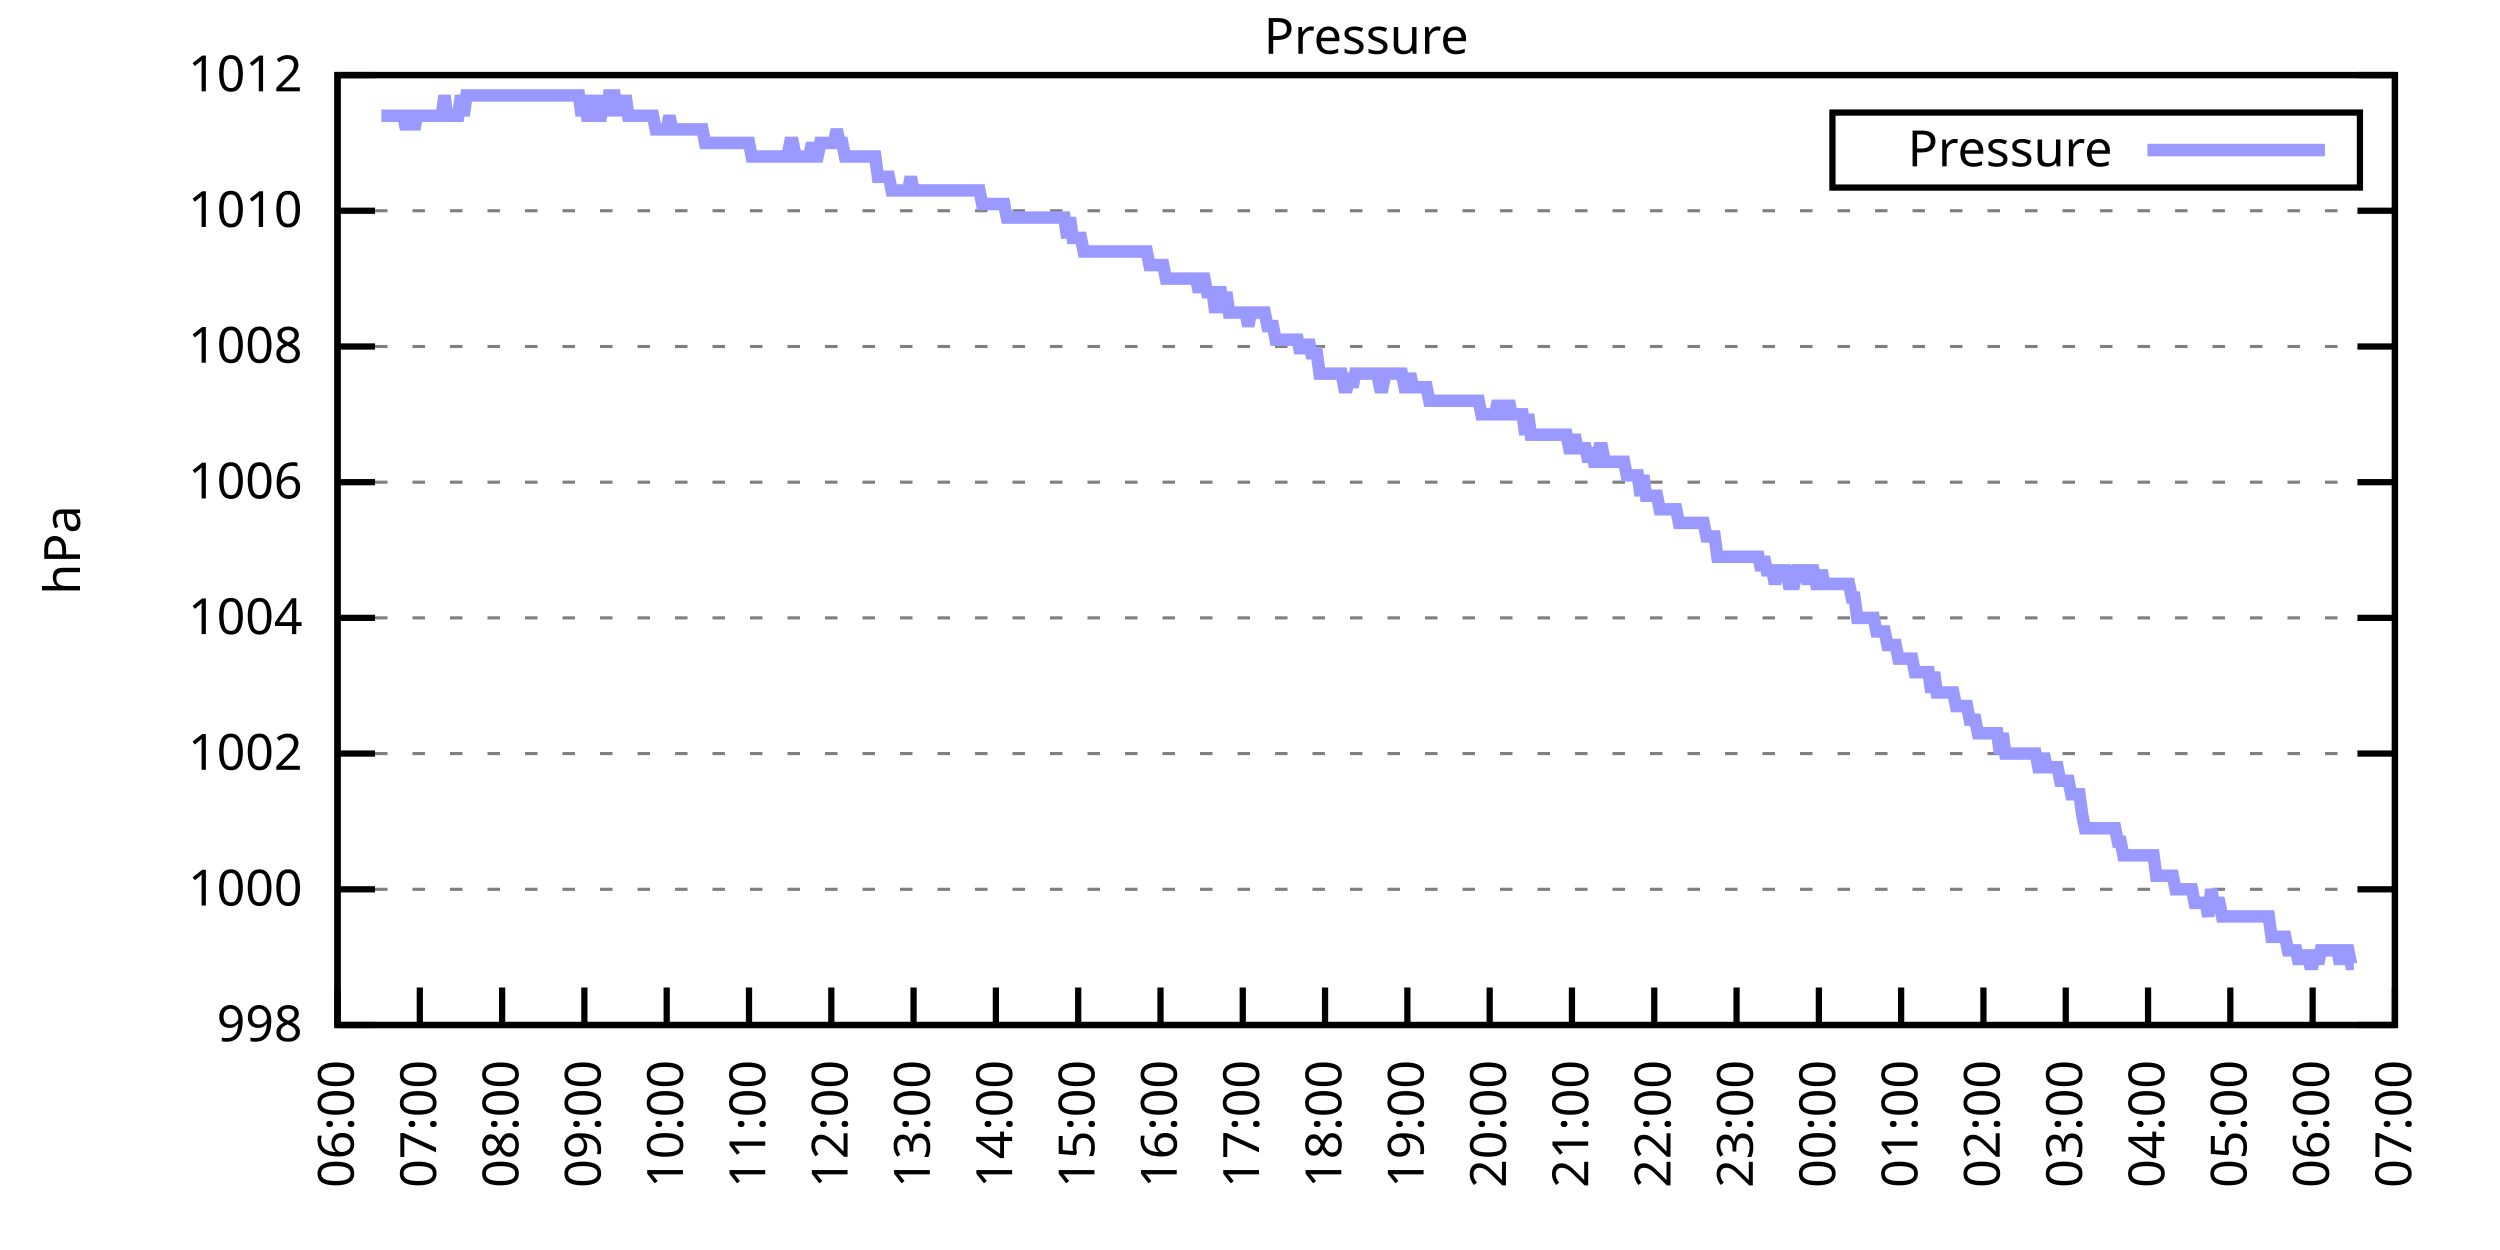
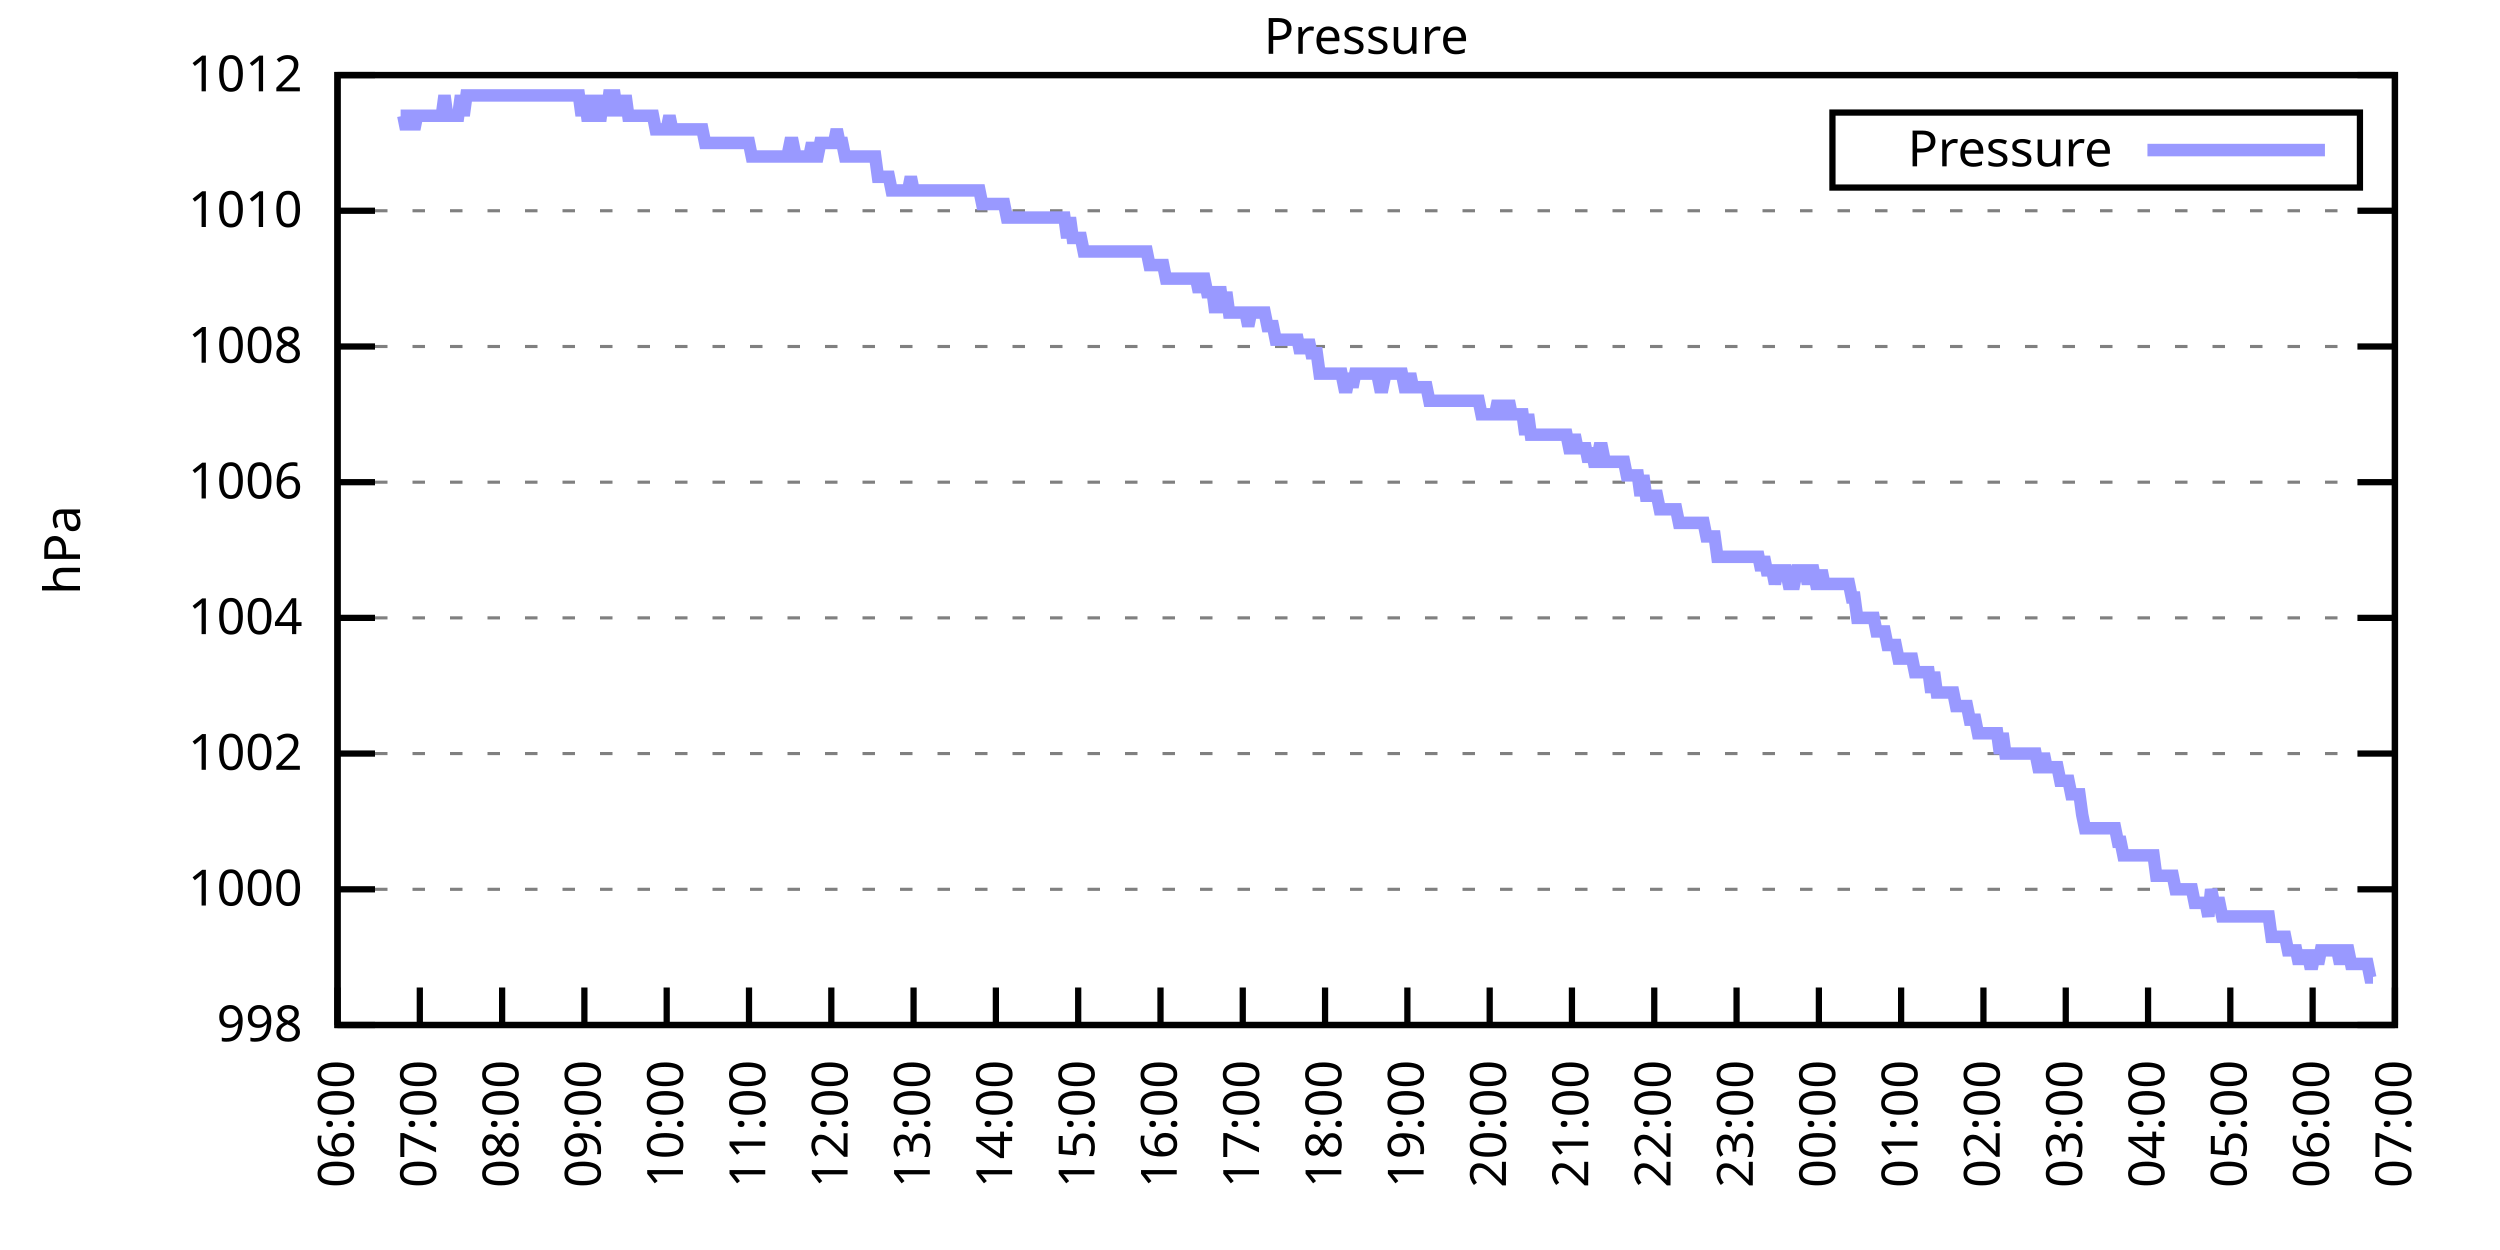
<svg xmlns="http://www.w3.org/2000/svg" xmlns:xlink="http://www.w3.org/1999/xlink" width="400" height="200" viewBox="0 0 400 200">
  <g id="gnuplot_canvas">
    <rect x="0" y="0" width="400" height="200" fill="none" />
    <defs>
      <circle id="gpDot" r="0.5" stroke-width="0.5" stroke="currentColor" />
      <path id="gpPt0" stroke-width="0.333" stroke="currentColor" d="M-1,0 h2 M0,-1 v2" />
      <path id="gpPt1" stroke-width="0.333" stroke="currentColor" d="M-1,-1 L1,1 M1,-1 L-1,1" />
      <path id="gpPt2" stroke-width="0.333" stroke="currentColor" d="M-1,0 L1,0 M0,-1 L0,1 M-1,-1 L1,1 M-1,1 L1,-1" />
      <rect id="gpPt3" stroke-width="0.333" stroke="currentColor" x="-1" y="-1" width="2" height="2" />
      <rect id="gpPt4" stroke-width="0.333" stroke="currentColor" fill="currentColor" x="-1" y="-1" width="2" height="2" />
      <circle id="gpPt5" stroke-width="0.333" stroke="currentColor" cx="0" cy="0" r="1" />
      <use xlink:href="#gpPt5" id="gpPt6" fill="currentColor" stroke="none" />
      <path id="gpPt7" stroke-width="0.333" stroke="currentColor" d="M0,-1.33 L-1.33,0.67 L1.33,0.67 z" />
      <use xlink:href="#gpPt7" id="gpPt8" fill="currentColor" stroke="none" />
      <use xlink:href="#gpPt7" id="gpPt9" stroke="currentColor" transform="rotate(180)" />
      <use xlink:href="#gpPt9" id="gpPt10" fill="currentColor" stroke="none" />
      <use xlink:href="#gpPt3" id="gpPt11" stroke="currentColor" transform="rotate(45)" />
      <use xlink:href="#gpPt11" id="gpPt12" fill="currentColor" stroke="none" />
      <path id="gpPt13" stroke-width="0.333" stroke="currentColor" d="M0,1.330 L1.265,0.411 L0.782,-1.067 L-0.782,-1.076 L-1.265,0.411 z" />
      <use xlink:href="#gpPt13" id="gpPt14" fill="currentColor" stroke="none" />
      <filter id="textbox" filterUnits="objectBoundingBox" x="0" y="0" height="1" width="1">
        <feFlood flood-color="white" flood-opacity="1" result="bgnd" />
        <feComposite in="SourceGraphic" in2="bgnd" operator="atop" />
      </filter>
      <filter id="greybox" filterUnits="objectBoundingBox" x="0" y="0" height="1" width="1">
        <feFlood flood-color="lightgrey" flood-opacity="1" result="grey" />
        <feComposite in="SourceGraphic" in2="grey" operator="atop" />
      </filter>
    </defs>
    <g fill="none" color="white" stroke="currentColor" stroke-width="1.00" stroke-linecap="butt" stroke-linejoin="miter">
</g>
    <g fill="none" color="black" stroke="currentColor" stroke-width="1.00" stroke-linecap="butt" stroke-linejoin="miter">
      <g stroke="none" shape-rendering="crispEdges">
        <polygon fill="rgb(255, 255, 255)" points="54.00,164.00 383.18,164.00 383.18,12.02 54.00,12.02 " />
      </g>
    </g>
    <g fill="none" color="black" stroke="currentColor" stroke-width="1.00" stroke-linecap="butt" stroke-linejoin="miter">
</g>
    <g fill="none" color="black" stroke="black" stroke-width="0.50" stroke-linecap="butt" stroke-linejoin="miter">
</g>
    <g fill="none" color="gray" stroke="currentColor" stroke-width="0.50" stroke-linecap="butt" stroke-linejoin="miter">
      <path stroke="gray" stroke-dasharray="2,4" class="gridline" d="M54.00,164.00 L383.19,164.00  " />
    </g>
    <g fill="none" color="gray" stroke="gray" stroke-width="1.00" stroke-linecap="butt" stroke-linejoin="miter">
</g>
    <g fill="none" color="black" stroke="currentColor" stroke-width="1.00" stroke-linecap="butt" stroke-linejoin="miter">
      <path stroke="black" d="M54.00,164.00 L60.00,164.00 M383.19,164.00 L377.19,164.00  " />
      <g transform="translate(48.40,166.60)" stroke="none" fill="black" font-family="Sans" font-size="8.00" text-anchor="end">
        <text>
          <tspan font-family="Sans"> 998</tspan>
        </text>
      </g>
    </g>
    <g fill="none" color="black" stroke="currentColor" stroke-width="1.00" stroke-linecap="butt" stroke-linejoin="miter">
</g>
    <g fill="none" color="black" stroke="black" stroke-width="0.50" stroke-linecap="butt" stroke-linejoin="miter">
</g>
    <g fill="none" color="gray" stroke="currentColor" stroke-width="0.50" stroke-linecap="butt" stroke-linejoin="miter">
      <path stroke="gray" stroke-dasharray="2,4" class="gridline" d="M54.00,142.29 L383.19,142.29  " />
    </g>
    <g fill="none" color="gray" stroke="gray" stroke-width="1.00" stroke-linecap="butt" stroke-linejoin="miter">
</g>
    <g fill="none" color="black" stroke="currentColor" stroke-width="1.00" stroke-linecap="butt" stroke-linejoin="miter">
      <path stroke="black" d="M54.00,142.29 L60.00,142.29 M383.19,142.29 L377.19,142.29  " />
      <g transform="translate(48.40,144.89)" stroke="none" fill="black" font-family="Sans" font-size="8.00" text-anchor="end">
        <text>
          <tspan font-family="Sans"> 1000</tspan>
        </text>
      </g>
    </g>
    <g fill="none" color="black" stroke="currentColor" stroke-width="1.00" stroke-linecap="butt" stroke-linejoin="miter">
</g>
    <g fill="none" color="black" stroke="black" stroke-width="0.50" stroke-linecap="butt" stroke-linejoin="miter">
</g>
    <g fill="none" color="gray" stroke="currentColor" stroke-width="0.50" stroke-linecap="butt" stroke-linejoin="miter">
      <path stroke="gray" stroke-dasharray="2,4" class="gridline" d="M54.00,120.57 L383.19,120.57  " />
    </g>
    <g fill="none" color="gray" stroke="gray" stroke-width="1.00" stroke-linecap="butt" stroke-linejoin="miter">
</g>
    <g fill="none" color="black" stroke="currentColor" stroke-width="1.00" stroke-linecap="butt" stroke-linejoin="miter">
      <path stroke="black" d="M54.00,120.57 L60.00,120.57 M383.19,120.57 L377.19,120.57  " />
      <g transform="translate(48.40,123.17)" stroke="none" fill="black" font-family="Sans" font-size="8.00" text-anchor="end">
        <text>
          <tspan font-family="Sans"> 1002</tspan>
        </text>
      </g>
    </g>
    <g fill="none" color="black" stroke="currentColor" stroke-width="1.00" stroke-linecap="butt" stroke-linejoin="miter">
</g>
    <g fill="none" color="black" stroke="black" stroke-width="0.50" stroke-linecap="butt" stroke-linejoin="miter">
</g>
    <g fill="none" color="gray" stroke="currentColor" stroke-width="0.50" stroke-linecap="butt" stroke-linejoin="miter">
      <path stroke="gray" stroke-dasharray="2,4" class="gridline" d="M54.00,98.86 L383.19,98.86  " />
    </g>
    <g fill="none" color="gray" stroke="gray" stroke-width="1.00" stroke-linecap="butt" stroke-linejoin="miter">
</g>
    <g fill="none" color="black" stroke="currentColor" stroke-width="1.00" stroke-linecap="butt" stroke-linejoin="miter">
      <path stroke="black" d="M54.00,98.86 L60.00,98.86 M383.19,98.86 L377.19,98.86  " />
      <g transform="translate(48.40,101.46)" stroke="none" fill="black" font-family="Sans" font-size="8.00" text-anchor="end">
        <text>
          <tspan font-family="Sans"> 1004</tspan>
        </text>
      </g>
    </g>
    <g fill="none" color="black" stroke="currentColor" stroke-width="1.00" stroke-linecap="butt" stroke-linejoin="miter">
</g>
    <g fill="none" color="black" stroke="black" stroke-width="0.50" stroke-linecap="butt" stroke-linejoin="miter">
</g>
    <g fill="none" color="gray" stroke="currentColor" stroke-width="0.50" stroke-linecap="butt" stroke-linejoin="miter">
      <path stroke="gray" stroke-dasharray="2,4" class="gridline" d="M54.00,77.15 L383.19,77.15  " />
    </g>
    <g fill="none" color="gray" stroke="gray" stroke-width="1.00" stroke-linecap="butt" stroke-linejoin="miter">
</g>
    <g fill="none" color="black" stroke="currentColor" stroke-width="1.00" stroke-linecap="butt" stroke-linejoin="miter">
      <path stroke="black" d="M54.00,77.15 L60.00,77.15 M383.19,77.15 L377.19,77.15  " />
      <g transform="translate(48.40,79.75)" stroke="none" fill="black" font-family="Sans" font-size="8.00" text-anchor="end">
        <text>
          <tspan font-family="Sans"> 1006</tspan>
        </text>
      </g>
    </g>
    <g fill="none" color="black" stroke="currentColor" stroke-width="1.00" stroke-linecap="butt" stroke-linejoin="miter">
</g>
    <g fill="none" color="black" stroke="black" stroke-width="0.50" stroke-linecap="butt" stroke-linejoin="miter">
</g>
    <g fill="none" color="gray" stroke="currentColor" stroke-width="0.50" stroke-linecap="butt" stroke-linejoin="miter">
      <path stroke="gray" stroke-dasharray="2,4" class="gridline" d="M54.00,55.44 L383.19,55.44  " />
    </g>
    <g fill="none" color="gray" stroke="gray" stroke-width="1.00" stroke-linecap="butt" stroke-linejoin="miter">
</g>
    <g fill="none" color="black" stroke="currentColor" stroke-width="1.00" stroke-linecap="butt" stroke-linejoin="miter">
      <path stroke="black" d="M54.00,55.44 L60.00,55.44 M383.19,55.44 L377.19,55.44  " />
      <g transform="translate(48.40,58.04)" stroke="none" fill="black" font-family="Sans" font-size="8.00" text-anchor="end">
        <text>
          <tspan font-family="Sans"> 1008</tspan>
        </text>
      </g>
    </g>
    <g fill="none" color="black" stroke="currentColor" stroke-width="1.00" stroke-linecap="butt" stroke-linejoin="miter">
</g>
    <g fill="none" color="black" stroke="black" stroke-width="0.50" stroke-linecap="butt" stroke-linejoin="miter">
</g>
    <g fill="none" color="gray" stroke="currentColor" stroke-width="0.50" stroke-linecap="butt" stroke-linejoin="miter">
      <path stroke="gray" stroke-dasharray="2,4" class="gridline" d="M54.00,33.72 L383.19,33.72  " />
    </g>
    <g fill="none" color="gray" stroke="gray" stroke-width="1.00" stroke-linecap="butt" stroke-linejoin="miter">
</g>
    <g fill="none" color="black" stroke="currentColor" stroke-width="1.00" stroke-linecap="butt" stroke-linejoin="miter">
      <path stroke="black" d="M54.00,33.72 L60.00,33.72 M383.19,33.72 L377.19,33.72  " />
      <g transform="translate(48.40,36.32)" stroke="none" fill="black" font-family="Sans" font-size="8.00" text-anchor="end">
        <text>
          <tspan font-family="Sans"> 1010</tspan>
        </text>
      </g>
    </g>
    <g fill="none" color="black" stroke="currentColor" stroke-width="1.00" stroke-linecap="butt" stroke-linejoin="miter">
</g>
    <g fill="none" color="black" stroke="black" stroke-width="0.50" stroke-linecap="butt" stroke-linejoin="miter">
</g>
    <g fill="none" color="gray" stroke="currentColor" stroke-width="0.50" stroke-linecap="butt" stroke-linejoin="miter">
      <path stroke="gray" stroke-dasharray="2,4" class="gridline" d="M54.00,12.01 L383.19,12.01  " />
    </g>
    <g fill="none" color="gray" stroke="gray" stroke-width="1.00" stroke-linecap="butt" stroke-linejoin="miter">
</g>
    <g fill="none" color="black" stroke="currentColor" stroke-width="1.00" stroke-linecap="butt" stroke-linejoin="miter">
      <path stroke="black" d="M54.00,12.01 L60.00,12.01 M383.19,12.01 L377.19,12.01  " />
      <g transform="translate(48.40,14.61)" stroke="none" fill="black" font-family="Sans" font-size="8.00" text-anchor="end">
        <text>
          <tspan font-family="Sans"> 1012</tspan>
        </text>
      </g>
    </g>
    <g fill="none" color="black" stroke="currentColor" stroke-width="1.00" stroke-linecap="butt" stroke-linejoin="miter">
      <path stroke="black" d="M54.00,164.00 L54.00,158.00  " />
      <g transform="translate(56.60,169.60) rotate(270.00)" stroke="none" fill="black" font-family="Sans" font-size="8.00" text-anchor="end">
        <text>
          <tspan font-family="Sans">06:00</tspan>
        </text>
      </g>
    </g>
    <g fill="none" color="black" stroke="currentColor" stroke-width="1.00" stroke-linecap="butt" stroke-linejoin="miter">
      <path stroke="black" d="M67.17,164.00 L67.17,158.00  " />
      <g transform="translate(69.77,169.60) rotate(270.00)" stroke="none" fill="black" font-family="Sans" font-size="8.00" text-anchor="end">
        <text>
          <tspan font-family="Sans">07:00</tspan>
        </text>
      </g>
    </g>
    <g fill="none" color="black" stroke="currentColor" stroke-width="1.00" stroke-linecap="butt" stroke-linejoin="miter">
      <path stroke="black" d="M80.34,164.00 L80.34,158.00  " />
      <g transform="translate(82.94,169.60) rotate(270.00)" stroke="none" fill="black" font-family="Sans" font-size="8.00" text-anchor="end">
        <text>
          <tspan font-family="Sans">08:00</tspan>
        </text>
      </g>
    </g>
    <g fill="none" color="black" stroke="currentColor" stroke-width="1.00" stroke-linecap="butt" stroke-linejoin="miter">
      <path stroke="black" d="M93.50,164.00 L93.50,158.00  " />
      <g transform="translate(96.10,169.60) rotate(270.00)" stroke="none" fill="black" font-family="Sans" font-size="8.00" text-anchor="end">
        <text>
          <tspan font-family="Sans">09:00</tspan>
        </text>
      </g>
    </g>
    <g fill="none" color="black" stroke="currentColor" stroke-width="1.00" stroke-linecap="butt" stroke-linejoin="miter">
      <path stroke="black" d="M106.67,164.00 L106.67,158.00  " />
      <g transform="translate(109.27,169.60) rotate(270.00)" stroke="none" fill="black" font-family="Sans" font-size="8.00" text-anchor="end">
        <text>
          <tspan font-family="Sans">10:00</tspan>
        </text>
      </g>
    </g>
    <g fill="none" color="black" stroke="currentColor" stroke-width="1.00" stroke-linecap="butt" stroke-linejoin="miter">
      <path stroke="black" d="M119.84,164.00 L119.84,158.00  " />
      <g transform="translate(122.44,169.60) rotate(270.00)" stroke="none" fill="black" font-family="Sans" font-size="8.00" text-anchor="end">
        <text>
          <tspan font-family="Sans">11:00</tspan>
        </text>
      </g>
    </g>
    <g fill="none" color="black" stroke="currentColor" stroke-width="1.00" stroke-linecap="butt" stroke-linejoin="miter">
      <path stroke="black" d="M133.01,164.00 L133.01,158.00  " />
      <g transform="translate(135.61,169.60) rotate(270.00)" stroke="none" fill="black" font-family="Sans" font-size="8.00" text-anchor="end">
        <text>
          <tspan font-family="Sans">12:00</tspan>
        </text>
      </g>
    </g>
    <g fill="none" color="black" stroke="currentColor" stroke-width="1.00" stroke-linecap="butt" stroke-linejoin="miter">
      <path stroke="black" d="M146.17,164.00 L146.17,158.00  " />
      <g transform="translate(148.77,169.60) rotate(270.00)" stroke="none" fill="black" font-family="Sans" font-size="8.00" text-anchor="end">
        <text>
          <tspan font-family="Sans">13:00</tspan>
        </text>
      </g>
    </g>
    <g fill="none" color="black" stroke="currentColor" stroke-width="1.00" stroke-linecap="butt" stroke-linejoin="miter">
      <path stroke="black" d="M159.34,164.00 L159.34,158.00  " />
      <g transform="translate(161.94,169.60) rotate(270.00)" stroke="none" fill="black" font-family="Sans" font-size="8.00" text-anchor="end">
        <text>
          <tspan font-family="Sans">14:00</tspan>
        </text>
      </g>
    </g>
    <g fill="none" color="black" stroke="currentColor" stroke-width="1.00" stroke-linecap="butt" stroke-linejoin="miter">
      <path stroke="black" d="M172.51,164.00 L172.51,158.00  " />
      <g transform="translate(175.11,169.60) rotate(270.00)" stroke="none" fill="black" font-family="Sans" font-size="8.00" text-anchor="end">
        <text>
          <tspan font-family="Sans">15:00</tspan>
        </text>
      </g>
    </g>
    <g fill="none" color="black" stroke="currentColor" stroke-width="1.00" stroke-linecap="butt" stroke-linejoin="miter">
      <path stroke="black" d="M185.68,164.00 L185.68,158.00  " />
      <g transform="translate(188.28,169.60) rotate(270.00)" stroke="none" fill="black" font-family="Sans" font-size="8.00" text-anchor="end">
        <text>
          <tspan font-family="Sans">16:00</tspan>
        </text>
      </g>
    </g>
    <g fill="none" color="black" stroke="currentColor" stroke-width="1.00" stroke-linecap="butt" stroke-linejoin="miter">
      <path stroke="black" d="M198.84,164.00 L198.84,158.00  " />
      <g transform="translate(201.44,169.60) rotate(270.00)" stroke="none" fill="black" font-family="Sans" font-size="8.00" text-anchor="end">
        <text>
          <tspan font-family="Sans">17:00</tspan>
        </text>
      </g>
    </g>
    <g fill="none" color="black" stroke="currentColor" stroke-width="1.00" stroke-linecap="butt" stroke-linejoin="miter">
      <path stroke="black" d="M212.01,164.00 L212.01,158.00  " />
      <g transform="translate(214.61,169.60) rotate(270.00)" stroke="none" fill="black" font-family="Sans" font-size="8.00" text-anchor="end">
        <text>
          <tspan font-family="Sans">18:00</tspan>
        </text>
      </g>
    </g>
    <g fill="none" color="black" stroke="currentColor" stroke-width="1.00" stroke-linecap="butt" stroke-linejoin="miter">
      <path stroke="black" d="M225.18,164.00 L225.18,158.00  " />
      <g transform="translate(227.78,169.60) rotate(270.00)" stroke="none" fill="black" font-family="Sans" font-size="8.00" text-anchor="end">
        <text>
          <tspan font-family="Sans">19:00</tspan>
        </text>
      </g>
    </g>
    <g fill="none" color="black" stroke="currentColor" stroke-width="1.00" stroke-linecap="butt" stroke-linejoin="miter">
      <path stroke="black" d="M238.35,164.00 L238.35,158.00  " />
      <g transform="translate(240.95,169.60) rotate(270.00)" stroke="none" fill="black" font-family="Sans" font-size="8.00" text-anchor="end">
        <text>
          <tspan font-family="Sans">20:00</tspan>
        </text>
      </g>
    </g>
    <g fill="none" color="black" stroke="currentColor" stroke-width="1.00" stroke-linecap="butt" stroke-linejoin="miter">
      <path stroke="black" d="M251.51,164.00 L251.51,158.00  " />
      <g transform="translate(254.11,169.60) rotate(270.00)" stroke="none" fill="black" font-family="Sans" font-size="8.00" text-anchor="end">
        <text>
          <tspan font-family="Sans">21:00</tspan>
        </text>
      </g>
    </g>
    <g fill="none" color="black" stroke="currentColor" stroke-width="1.00" stroke-linecap="butt" stroke-linejoin="miter">
      <path stroke="black" d="M264.68,164.00 L264.68,158.00  " />
      <g transform="translate(267.28,169.60) rotate(270.00)" stroke="none" fill="black" font-family="Sans" font-size="8.00" text-anchor="end">
        <text>
          <tspan font-family="Sans">22:00</tspan>
        </text>
      </g>
    </g>
    <g fill="none" color="black" stroke="currentColor" stroke-width="1.00" stroke-linecap="butt" stroke-linejoin="miter">
      <path stroke="black" d="M277.85,164.00 L277.85,158.00  " />
      <g transform="translate(280.45,169.60) rotate(270.00)" stroke="none" fill="black" font-family="Sans" font-size="8.00" text-anchor="end">
        <text>
          <tspan font-family="Sans">23:00</tspan>
        </text>
      </g>
    </g>
    <g fill="none" color="black" stroke="currentColor" stroke-width="1.00" stroke-linecap="butt" stroke-linejoin="miter">
      <path stroke="black" d="M291.02,164.00 L291.02,158.00  " />
      <g transform="translate(293.62,169.60) rotate(270.00)" stroke="none" fill="black" font-family="Sans" font-size="8.00" text-anchor="end">
        <text>
          <tspan font-family="Sans">00:00</tspan>
        </text>
      </g>
    </g>
    <g fill="none" color="black" stroke="currentColor" stroke-width="1.00" stroke-linecap="butt" stroke-linejoin="miter">
      <path stroke="black" d="M304.18,164.00 L304.18,158.00  " />
      <g transform="translate(306.78,169.60) rotate(270.00)" stroke="none" fill="black" font-family="Sans" font-size="8.00" text-anchor="end">
        <text>
          <tspan font-family="Sans">01:00</tspan>
        </text>
      </g>
    </g>
    <g fill="none" color="black" stroke="currentColor" stroke-width="1.00" stroke-linecap="butt" stroke-linejoin="miter">
      <path stroke="black" d="M317.35,164.00 L317.35,158.00  " />
      <g transform="translate(319.95,169.60) rotate(270.00)" stroke="none" fill="black" font-family="Sans" font-size="8.00" text-anchor="end">
        <text>
          <tspan font-family="Sans">02:00</tspan>
        </text>
      </g>
    </g>
    <g fill="none" color="black" stroke="currentColor" stroke-width="1.00" stroke-linecap="butt" stroke-linejoin="miter">
      <path stroke="black" d="M330.52,164.00 L330.52,158.00  " />
      <g transform="translate(333.12,169.60) rotate(270.00)" stroke="none" fill="black" font-family="Sans" font-size="8.00" text-anchor="end">
        <text>
          <tspan font-family="Sans">03:00</tspan>
        </text>
      </g>
    </g>
    <g fill="none" color="black" stroke="currentColor" stroke-width="1.00" stroke-linecap="butt" stroke-linejoin="miter">
      <path stroke="black" d="M343.69,164.00 L343.69,158.00  " />
      <g transform="translate(346.29,169.60) rotate(270.00)" stroke="none" fill="black" font-family="Sans" font-size="8.00" text-anchor="end">
        <text>
          <tspan font-family="Sans">04:00</tspan>
        </text>
      </g>
    </g>
    <g fill="none" color="black" stroke="currentColor" stroke-width="1.00" stroke-linecap="butt" stroke-linejoin="miter">
      <path stroke="black" d="M356.85,164.00 L356.85,158.00  " />
      <g transform="translate(359.45,169.60) rotate(270.00)" stroke="none" fill="black" font-family="Sans" font-size="8.00" text-anchor="end">
        <text>
          <tspan font-family="Sans">05:00</tspan>
        </text>
      </g>
    </g>
    <g fill="none" color="black" stroke="currentColor" stroke-width="1.00" stroke-linecap="butt" stroke-linejoin="miter">
      <path stroke="black" d="M370.02,164.00 L370.02,158.00  " />
      <g transform="translate(372.62,169.60) rotate(270.00)" stroke="none" fill="black" font-family="Sans" font-size="8.00" text-anchor="end">
        <text>
          <tspan font-family="Sans">06:00</tspan>
        </text>
      </g>
    </g>
    <g fill="none" color="black" stroke="currentColor" stroke-width="1.00" stroke-linecap="butt" stroke-linejoin="miter">
      <path stroke="black" d="M383.19,164.00 L383.19,158.00  " />
      <g transform="translate(385.79,169.60) rotate(270.00)" stroke="none" fill="black" font-family="Sans" font-size="8.00" text-anchor="end">
        <text>
          <tspan font-family="Sans">07:00</tspan>
        </text>
      </g>
    </g>
    <g fill="none" color="black" stroke="currentColor" stroke-width="1.00" stroke-linecap="butt" stroke-linejoin="miter">
</g>
    <g fill="none" color="black" stroke="currentColor" stroke-width="1.00" stroke-linecap="butt" stroke-linejoin="miter">
      <path stroke="black" d="M54.00,12.01 L54.00,164.00 L383.19,164.00 L383.19,12.01 L54.00,12.01 Z  " />
    </g>
    <g fill="none" color="black" stroke="currentColor" stroke-width="1.00" stroke-linecap="butt" stroke-linejoin="miter">
</g>
    <g fill="none" color="black" stroke="currentColor" stroke-width="1.00" stroke-linecap="butt" stroke-linejoin="miter">
      <path stroke="black" d="M293.19,30.01 L293.19,18.01 L377.59,18.01 L377.59,30.01 L293.19,30.01 Z  " />
    </g>
    <g id="Pressure_plot_1">
      <g fill="none" color="white" stroke="black" stroke-width="2.00" stroke-linecap="butt" stroke-linejoin="miter">
</g>
      <g fill="none" color="black" stroke="currentColor" stroke-width="2.00" stroke-linecap="butt" stroke-linejoin="miter">
        <g transform="translate(337.99,26.61)" stroke="none" fill="black" font-family="Sans" font-size="8.00" text-anchor="end">
          <text>
            <tspan font-family="Sans">Pressure</tspan>
          </text>
        </g>
      </g>
      <g fill="none" color="black" stroke="currentColor" stroke-width="2.00" stroke-linecap="butt" stroke-linejoin="miter">
-         <path stroke="rgb(153, 153, 255)" d="M343.59,24.01 L371.99,24.01 M61.02,18.52 L61.46,18.52 L61.90,18.52 L62.34,18.52 L62.78,18.52 L63.22,18.52   L63.66,18.52 L64.10,18.52 L64.53,18.52 L64.97,20.70 L65.41,18.52 L65.85,18.52 L66.29,20.70 L66.73,18.52   L67.17,18.52 L67.61,18.52 L68.05,18.52 L68.48,18.52 L68.92,18.52 L69.36,18.52 L69.80,18.52 L70.24,18.52   L70.68,18.52 L71.12,15.27 L71.56,18.52 L72.00,18.52 L72.43,18.52 L72.87,18.52 L73.31,18.52 L73.75,15.27   L74.19,18.52 L74.63,15.27 L75.07,15.27 L75.51,15.27 L75.95,15.27 L76.38,15.27 L76.82,15.27 L77.26,15.27   L77.70,15.27 L78.14,15.27 L78.58,15.27 L79.02,15.27 L79.46,15.27 L79.90,15.27 L80.34,15.27 L80.77,15.27   L81.21,15.27 L81.65,15.27 L82.09,15.27 L82.53,15.27 L82.97,15.27 L83.41,15.27 L83.85,15.27 L84.29,15.27   L84.72,15.27 L85.16,15.27 L85.60,15.27 L86.04,15.27 L86.48,15.27 L86.92,15.27 L87.36,15.27 L87.80,15.27   L88.24,15.27 L88.67,15.27 L89.11,15.27 L89.55,15.27 L89.99,15.27 L90.43,15.27 L90.87,15.27 L91.31,15.27   L91.75,15.27 L92.19,15.27 L92.62,15.27 L93.06,18.52 L93.50,15.27 L93.94,18.52 L94.38,18.52 L94.82,15.27   L95.26,18.52 L95.70,18.52 L96.14,18.52 L96.58,15.27 L97.01,18.52 L97.45,15.27 L97.89,15.27 L98.33,15.27   L98.77,18.52 L99.21,15.27 L99.65,18.52 L100.09,15.27 L100.53,18.52 L100.96,18.52 L101.40,18.52 L101.84,18.52   L102.28,18.52 L102.72,18.52 L103.16,18.52 L103.60,18.52 L104.04,18.52 L104.48,18.52 L104.91,20.70 L105.35,20.70   L105.79,20.70 L106.23,20.70 L106.67,20.70 L107.11,18.52 L107.55,20.70 L107.99,20.70 L108.43,20.70 L108.87,20.70   L109.30,20.70 L109.74,20.70 L110.18,20.70 L110.62,20.70 L111.06,20.70 L111.50,20.70 L111.94,20.70 L112.38,20.70   L112.82,22.87 L113.25,22.87 L113.69,22.87 L114.13,22.87 L114.57,22.87 L115.01,22.87 L115.45,22.87 L115.89,22.87   L116.33,22.87 L116.77,22.87 L117.20,22.87 L117.64,22.87 L118.08,22.87 L118.52,22.87 L118.96,22.87 L119.40,22.87   L119.84,22.87 L120.28,25.04 L120.72,25.04 L121.15,25.04 L121.59,25.04 L122.03,25.04 L122.47,25.04 L122.91,25.04   L123.35,25.04 L123.79,25.04 L124.23,25.04 L124.67,25.04 L125.11,25.04 L125.54,25.04 L125.98,25.04 L126.42,22.87   L126.86,22.87 L127.30,25.04 L127.74,25.04 L128.18,25.04 L128.62,25.04 L129.06,25.04 L129.49,25.04 L129.93,22.87   L130.37,25.04 L130.81,25.04 L131.25,22.87 L131.69,22.87 L132.13,22.87 L132.57,22.87 L133.01,22.87 L133.44,22.87   L133.88,20.70 L134.32,22.87 L134.76,22.87 L135.20,25.04 L135.64,25.04 L136.08,25.04 L136.52,25.04 L136.96,25.04   L137.39,25.04 L137.83,25.04 L138.27,25.04 L138.71,25.04 L139.15,25.04 L139.59,25.04 L140.03,25.04 L140.47,28.29   L140.91,28.29 L141.35,28.29 L141.78,28.29 L142.22,28.29 L142.66,30.47 L143.10,30.47 L143.54,30.47 L143.98,30.47   L144.42,30.47 L144.86,30.47 L145.30,30.47 L145.73,28.29 L146.17,30.47 L146.61,30.47 L147.05,30.47 L147.49,30.47   L147.93,30.47 L148.37,30.47 L148.81,30.47 L149.25,30.47 L149.68,30.47 L150.12,30.47 L150.56,30.47 L151.00,30.47   L151.44,30.47 L151.88,30.47 L152.32,30.47 L152.76,30.47 L153.20,30.47 L153.63,30.47 L154.07,30.47 L154.51,30.47   L154.95,30.47 L155.39,30.47 L155.83,30.47 L156.27,30.47 L156.71,30.47 L157.15,32.64 L157.59,32.64 L158.02,32.64   L158.46,32.64 L158.90,32.64 L159.34,32.64 L159.78,32.64 L160.22,32.64 L160.66,32.64 L161.10,34.81 L161.54,34.81   L161.97,34.81 L162.41,34.81 L162.85,34.81 L163.29,34.81 L163.73,34.81 L164.17,34.81 L164.61,34.81 L165.05,34.81   L165.49,34.81 L165.92,34.81 L166.36,34.81 L166.80,34.81 L167.24,34.81 L167.68,34.81 L168.12,34.81 L168.56,34.81   L169.00,34.81 L169.44,34.81 L169.87,34.81 L170.31,34.81 L170.75,38.07 L171.19,34.81 L171.63,38.07 L172.07,38.07   L172.51,38.07 L172.95,38.07 L173.39,40.24 L173.83,40.24 L174.26,40.24 L174.70,40.24 L175.14,40.24 L175.58,40.24   L176.02,40.24 L176.46,40.24 L176.90,40.24 L177.34,40.24 L177.78,40.24 L178.21,40.24 L178.65,40.24 L179.09,40.24   L179.53,40.24 L179.97,40.24 L180.41,40.24 L180.85,40.24 L181.29,40.24 L181.73,40.24 L182.16,40.24 L182.60,40.24   L183.04,40.24 L183.48,40.24 L183.92,42.41 L184.36,42.41 L184.80,42.41 L185.24,42.41 L185.68,42.41 L186.11,42.41   L186.55,44.58 L186.99,44.58 L187.43,44.58 L187.87,44.58 L188.31,44.58 L188.75,44.58 L189.19,44.58 L189.63,44.58   L190.07,44.58 L190.50,44.58 L190.94,44.58 L191.38,44.58 L191.82,46.75 L192.26,44.58 L192.70,44.58 L193.14,46.75   L193.58,46.75 L194.02,46.75 L194.45,50.01 L194.89,46.75 L195.33,46.75 L195.77,50.01 L196.21,46.75 L196.65,50.01   L197.09,50.01 L197.53,50.01 L197.97,50.01 L198.40,50.01 L198.84,50.01 L199.28,50.01 L199.72,52.18 L200.16,50.01   L200.60,50.01 L201.04,50.01 L201.48,50.01 L201.92,50.01 L202.35,50.01 L202.79,52.18 L203.23,52.18 L203.67,52.18   L204.11,54.35 L204.55,54.35 L204.99,54.35 L205.43,54.35 L205.87,54.35 L206.31,54.35 L206.74,54.35 L207.18,54.35   L207.62,54.35 L208.06,56.52 L208.50,54.35 L208.94,56.52 L209.38,54.35 L209.82,56.52 L210.26,56.52 L210.69,56.52   L211.13,59.78 L211.57,59.78 L212.01,59.78 L212.45,59.78 L212.89,59.78 L213.33,59.78 L213.77,59.78 L214.21,59.78   L214.64,59.78 L215.08,61.95 L215.52,61.95 L215.96,59.78 L216.40,61.95 L216.84,59.78 L217.28,59.78 L217.72,59.78   L218.16,59.78 L218.60,59.78 L219.03,59.78 L219.47,59.78 L219.91,59.78 L220.35,59.78 L220.79,61.95 L221.23,61.95   L221.67,59.78 L222.11,59.78 L222.55,59.78 L222.98,59.78 L223.42,59.78 L223.86,59.78 L224.30,59.78 L224.74,61.95   L225.18,61.95 L225.62,59.78 L226.06,61.95 L226.50,61.95 L226.93,61.95 L227.37,61.95 L227.81,61.95 L228.25,61.95   L228.69,64.12 L229.13,64.12 L229.57,64.12 L230.01,64.12 L230.45,64.12 L230.88,64.12 L231.32,64.12 L231.76,64.12   L232.20,64.12 L232.64,64.12 L233.08,64.12 L233.52,64.12 L233.96,64.12 L234.40,64.12 L234.84,64.12 L235.27,64.12   L235.71,64.12 L236.15,64.12 L236.59,64.12 L237.03,66.29 L237.47,66.29 L237.91,66.29 L238.35,66.29 L238.79,66.29   L239.22,66.29 L239.66,64.12 L240.10,66.29 L240.54,66.29 L240.98,66.29 L241.42,64.12 L241.86,66.29 L242.30,66.29   L242.74,66.29 L243.17,66.29 L243.61,66.29 L244.05,69.55 L244.49,66.29 L244.93,69.55 L245.37,69.55 L245.81,69.55   L246.25,69.55 L246.69,69.55 L247.12,69.55 L247.56,69.55 L248.00,69.55 L248.44,69.55 L248.88,69.55 L249.32,69.55   L249.76,69.55 L250.20,69.55 L250.64,69.55 L251.08,71.72 L251.51,71.72 L251.95,69.55 L252.39,71.72 L252.83,71.72   L253.27,71.72 L253.71,71.72 L254.15,73.89 L254.59,71.72 L255.03,73.89 L255.46,73.89 L255.90,71.72 L256.34,71.72   L256.78,73.89 L257.22,73.89 L257.66,73.89 L258.10,73.89 L258.54,73.89 L258.98,73.89 L259.41,73.89 L259.85,73.89   L260.29,76.06 L260.73,76.06 L261.17,76.06 L261.61,76.06 L262.05,76.06 L262.49,79.32 L262.93,76.06 L263.36,79.32   L263.80,79.32 L264.24,79.32 L264.68,79.32 L265.12,79.32 L265.56,81.49 L266.00,81.49 L266.44,81.49 L266.88,81.49   L267.32,81.49 L267.75,81.49 L268.19,81.49 L268.63,83.66 L269.07,83.66 L269.51,83.66 L269.95,83.66 L270.39,83.66   L270.83,83.66 L271.27,83.66 L271.70,83.66 L272.14,83.66 L272.58,83.66 L273.02,85.83 L273.46,85.83 L273.90,85.83   L274.34,85.83 L274.78,89.09 L275.22,89.09 L275.65,89.09 L276.09,89.09 L276.53,89.09 L276.97,89.09 L277.41,89.09   L277.85,89.09 L278.29,89.09 L278.73,89.09 L279.17,89.09 L279.60,89.09 L280.04,89.09 L280.48,89.09 L280.92,89.09   L281.36,89.09 L281.80,91.26 L282.24,89.09 L282.68,91.26 L283.12,91.26 L283.56,91.26 L283.99,93.43 L284.43,91.26   L284.87,91.26 L285.31,91.26 L285.75,91.26 L286.19,93.43 L286.63,93.43 L287.07,93.43 L287.51,91.26 L287.94,91.26   L288.38,91.26 L288.82,91.26 L289.26,93.43 L289.70,91.26 L290.14,91.26 L290.58,93.43 L291.02,93.43 L291.46,91.26   L291.89,93.43 L292.33,93.43 L292.77,93.43 L293.21,93.43 L293.65,93.43 L294.09,93.43 L294.53,93.43 L294.97,93.43   L295.41,93.43 L295.84,93.43 L296.28,95.60 L296.72,95.60 L297.16,98.86 L297.60,98.86 L298.04,98.86 L298.48,98.86   L298.92,98.86 L299.36,98.86 L299.80,98.86 L300.23,101.03 L300.67,101.03 L301.11,101.03 L301.55,101.03 L301.99,103.20   L302.43,103.20 L302.87,103.20 L303.31,103.20 L303.75,105.38 L304.18,105.38 L304.62,105.38 L305.06,105.38 L305.50,105.38   L305.94,105.38 L306.38,107.55 L306.82,107.55 L307.26,107.55 L307.70,107.55 L308.13,107.55 L308.57,107.55 L309.01,110.80   L309.45,107.55 L309.89,110.80 L310.33,110.80 L310.77,110.80 L311.21,110.80 L311.65,110.80 L312.08,110.80 L312.52,110.80   L312.96,112.97 L313.40,112.97 L313.84,112.97 L314.28,112.97 L314.72,112.97 L315.16,115.15 L315.60,115.15 L316.04,115.15   L316.47,117.32 L316.91,117.32 L317.35,117.32 L317.79,117.32 L318.23,117.32 L318.67,117.32 L319.11,117.32 L319.55,117.32   L319.99,120.57 L320.42,117.32 L320.86,120.57 L321.30,120.57 L321.74,120.57 L322.18,120.57 L322.62,120.57 L323.06,120.57   L323.50,120.57 L323.94,120.57 L324.37,120.57 L324.81,120.57 L325.25,120.57 L325.69,120.57 L326.13,122.75 L326.57,122.75   L327.01,120.57 L327.45,122.75 L327.89,122.75 L328.33,122.75 L328.76,122.75 L329.20,122.75 L329.64,124.92 L330.08,124.92   L330.52,124.92 L330.96,124.92 L331.40,127.09 L331.84,127.09 L332.28,127.09 L332.71,127.09 L333.15,130.35 L333.59,132.52   L334.03,132.52 L334.47,132.52 L334.91,132.52 L335.35,132.52 L335.79,132.52 L336.23,132.52 L336.66,132.52 L337.10,132.52   L337.54,132.52 L337.98,132.52 L338.42,132.52 L338.86,134.69 L339.30,134.69 L339.74,136.86 L340.18,136.86 L340.61,136.86   L341.05,136.86 L341.49,136.86 L341.93,136.86 L342.37,136.86 L342.81,136.86 L343.25,136.86 L343.69,136.86 L344.13,136.86   L344.57,136.86 L345.00,140.12 L345.44,140.12 L345.88,140.12 L346.32,140.12 L346.76,140.12 L347.20,140.12 L347.64,140.12   L348.08,142.29 L348.52,142.29 L348.95,142.29 L349.39,142.29 L349.83,142.29 L350.27,142.29 L350.71,142.29 L351.15,144.46   L351.59,144.46 L352.03,144.46 L352.47,144.46 L352.90,144.46 L353.34,146.63 L353.78,142.29 L354.22,144.46 L354.66,144.46   L355.10,144.46 L355.54,146.63 L355.98,146.63 L356.42,146.63 L356.85,146.63 L357.29,146.63 L357.73,146.63 L358.17,146.63   L358.61,146.63 L359.05,146.63 L359.49,146.63 L359.93,146.63 L360.37,146.63 L360.81,146.63 L361.24,146.63 L361.68,146.63   L362.12,146.63 L362.56,146.63 L363.00,146.63 L363.44,149.89 L363.88,149.89 L364.32,149.89 L364.76,149.89 L365.19,149.89   L365.63,149.89 L366.07,152.06 L366.51,152.06 L366.95,152.06 L367.39,152.06 L367.83,154.23 L368.27,152.06 L368.71,154.23   L369.14,152.06 L369.58,154.23 L370.02,154.23 L370.46,152.06 L370.90,154.23 L371.34,152.06 L371.78,152.06 L372.22,152.06   L372.66,152.06 L373.09,152.06 L373.53,152.06 L373.97,152.06 L374.41,154.23 L374.85,152.06 L375.29,152.06 L375.73,152.06   L376.17,154.23 L376.61,154.23  " />
+         <path stroke="rgb(153, 153, 255)" d="M343.59,24.01 L371.99,24.01 M64.10,18.52 L64.53,18.52 L64.97,20.70 L65.41,18.52 L65.85,18.52 L66.29,20.70   L66.73,18.52 L67.17,18.52 L67.61,18.52 L68.05,18.52 L68.48,18.52 L68.92,18.52 L69.36,18.52 L69.80,18.52   L70.24,18.52 L70.68,18.52 L71.12,15.27 L71.56,18.52 L72.00,18.52 L72.43,18.52 L72.87,18.52 L73.31,18.52   L73.75,15.27 L74.19,18.52 L74.63,15.27 L75.07,15.27 L75.51,15.27 L75.95,15.27 L76.38,15.27 L76.82,15.27   L77.26,15.27 L77.70,15.27 L78.14,15.27 L78.58,15.27 L79.02,15.27 L79.46,15.27 L79.90,15.27 L80.34,15.27   L80.77,15.27 L81.21,15.27 L81.65,15.27 L82.09,15.27 L82.53,15.27 L82.97,15.27 L83.41,15.27 L83.85,15.27   L84.29,15.27 L84.72,15.27 L85.16,15.27 L85.60,15.27 L86.04,15.27 L86.48,15.27 L86.92,15.27 L87.36,15.27   L87.80,15.27 L88.24,15.27 L88.67,15.27 L89.11,15.27 L89.55,15.27 L89.99,15.27 L90.43,15.27 L90.87,15.27   L91.31,15.27 L91.75,15.27 L92.19,15.27 L92.62,15.27 L93.06,18.52 L93.50,15.27 L93.94,18.52 L94.38,18.52   L94.82,15.27 L95.26,18.52 L95.70,18.52 L96.14,18.52 L96.58,15.27 L97.01,18.52 L97.45,15.27 L97.89,15.27   L98.33,15.27 L98.77,18.52 L99.21,15.27 L99.65,18.52 L100.09,15.27 L100.53,18.52 L100.96,18.52 L101.40,18.52   L101.84,18.52 L102.28,18.52 L102.72,18.52 L103.16,18.52 L103.60,18.52 L104.04,18.52 L104.48,18.52 L104.91,20.70   L105.35,20.70 L105.79,20.70 L106.23,20.70 L106.67,20.70 L107.11,18.52 L107.55,20.70 L107.99,20.70 L108.43,20.70   L108.87,20.70 L109.30,20.70 L109.74,20.70 L110.18,20.70 L110.62,20.70 L111.06,20.70 L111.50,20.70 L111.94,20.70   L112.38,20.70 L112.82,22.87 L113.25,22.87 L113.69,22.87 L114.13,22.87 L114.57,22.87 L115.01,22.87 L115.45,22.87   L115.89,22.87 L116.33,22.87 L116.77,22.87 L117.20,22.87 L117.64,22.87 L118.08,22.87 L118.52,22.87 L118.96,22.87   L119.40,22.87 L119.84,22.87 L120.28,25.04 L120.72,25.04 L121.15,25.04 L121.59,25.04 L122.03,25.04 L122.47,25.04   L122.91,25.04 L123.35,25.04 L123.79,25.04 L124.23,25.04 L124.67,25.04 L125.11,25.04 L125.54,25.04 L125.98,25.04   L126.42,22.87 L126.86,22.87 L127.30,25.04 L127.74,25.04 L128.18,25.04 L128.62,25.04 L129.06,25.04 L129.49,25.04   L129.93,22.87 L130.37,25.04 L130.81,25.04 L131.25,22.87 L131.69,22.87 L132.13,22.87 L132.57,22.87 L133.01,22.87   L133.44,22.87 L133.88,20.70 L134.32,22.87 L134.76,22.87 L135.20,25.04 L135.64,25.04 L136.08,25.04 L136.52,25.04   L136.96,25.04 L137.39,25.04 L137.83,25.04 L138.27,25.04 L138.71,25.04 L139.15,25.04 L139.59,25.04 L140.03,25.04   L140.47,28.29 L140.91,28.29 L141.35,28.29 L141.78,28.29 L142.22,28.29 L142.66,30.47 L143.10,30.47 L143.54,30.47   L143.98,30.47 L144.42,30.47 L144.86,30.47 L145.30,30.47 L145.73,28.29 L146.17,30.47 L146.61,30.47 L147.05,30.47   L147.49,30.47 L147.93,30.47 L148.37,30.47 L148.81,30.47 L149.25,30.47 L149.68,30.47 L150.12,30.47 L150.56,30.47   L151.00,30.47 L151.44,30.47 L151.88,30.47 L152.32,30.47 L152.76,30.47 L153.20,30.47 L153.63,30.47 L154.07,30.47   L154.51,30.47 L154.95,30.47 L155.39,30.47 L155.83,30.47 L156.27,30.47 L156.71,30.47 L157.15,32.64 L157.59,32.64   L158.02,32.64 L158.46,32.64 L158.90,32.64 L159.34,32.64 L159.78,32.64 L160.22,32.64 L160.66,32.64 L161.10,34.81   L161.54,34.81 L161.97,34.81 L162.41,34.81 L162.85,34.81 L163.29,34.81 L163.73,34.81 L164.17,34.81 L164.61,34.81   L165.05,34.81 L165.49,34.81 L165.92,34.81 L166.36,34.81 L166.80,34.81 L167.24,34.81 L167.68,34.81 L168.12,34.81   L168.56,34.81 L169.00,34.81 L169.44,34.81 L169.87,34.81 L170.31,34.81 L170.75,38.07 L171.19,34.81 L171.63,38.07   L172.07,38.07 L172.51,38.07 L172.95,38.07 L173.39,40.24 L173.83,40.24 L174.26,40.24 L174.70,40.24 L175.14,40.24   L175.58,40.24 L176.02,40.24 L176.46,40.24 L176.90,40.24 L177.34,40.24 L177.78,40.24 L178.21,40.24 L178.65,40.24   L179.09,40.24 L179.53,40.24 L179.97,40.24 L180.41,40.24 L180.85,40.24 L181.29,40.24 L181.73,40.24 L182.16,40.24   L182.60,40.24 L183.04,40.24 L183.48,40.24 L183.92,42.41 L184.36,42.41 L184.80,42.41 L185.24,42.41 L185.68,42.41   L186.11,42.41 L186.55,44.58 L186.99,44.58 L187.43,44.58 L187.87,44.58 L188.31,44.58 L188.75,44.58 L189.19,44.58   L189.63,44.58 L190.07,44.58 L190.50,44.58 L190.94,44.58 L191.38,44.58 L191.82,46.75 L192.26,44.58 L192.70,44.58   L193.14,46.75 L193.58,46.75 L194.02,46.75 L194.45,50.01 L194.89,46.75 L195.33,46.75 L195.77,50.01 L196.21,46.75   L196.65,50.01 L197.09,50.01 L197.53,50.01 L197.97,50.01 L198.40,50.01 L198.84,50.01 L199.28,50.01 L199.72,52.18   L200.16,50.01 L200.60,50.01 L201.04,50.01 L201.48,50.01 L201.92,50.01 L202.35,50.01 L202.79,52.18 L203.23,52.18   L203.67,52.18 L204.11,54.35 L204.55,54.35 L204.99,54.35 L205.43,54.35 L205.87,54.35 L206.31,54.35 L206.74,54.35   L207.18,54.35 L207.62,54.35 L208.06,56.52 L208.50,54.35 L208.94,56.52 L209.38,54.35 L209.82,56.52 L210.26,56.52   L210.69,56.52 L211.13,59.78 L211.57,59.78 L212.01,59.78 L212.45,59.78 L212.89,59.78 L213.33,59.78 L213.77,59.78   L214.21,59.78 L214.64,59.78 L215.08,61.95 L215.52,61.95 L215.96,59.78 L216.40,61.95 L216.84,59.78 L217.28,59.78   L217.72,59.78 L218.16,59.78 L218.60,59.78 L219.03,59.78 L219.47,59.78 L219.91,59.78 L220.35,59.78 L220.79,61.95   L221.23,61.95 L221.67,59.78 L222.11,59.78 L222.55,59.78 L222.98,59.78 L223.42,59.78 L223.86,59.78 L224.30,59.78   L224.74,61.95 L225.18,61.95 L225.62,59.78 L226.06,61.95 L226.50,61.95 L226.93,61.95 L227.37,61.95 L227.81,61.95   L228.25,61.95 L228.69,64.12 L229.13,64.12 L229.57,64.12 L230.01,64.12 L230.45,64.12 L230.88,64.12 L231.32,64.12   L231.76,64.12 L232.20,64.12 L232.64,64.12 L233.08,64.12 L233.52,64.12 L233.96,64.12 L234.40,64.12 L234.84,64.12   L235.27,64.12 L235.71,64.12 L236.15,64.12 L236.59,64.12 L237.03,66.29 L237.47,66.29 L237.91,66.29 L238.35,66.29   L238.79,66.29 L239.22,66.29 L239.66,64.12 L240.10,66.29 L240.54,66.29 L240.98,66.29 L241.42,64.12 L241.86,66.29   L242.30,66.29 L242.74,66.29 L243.17,66.29 L243.61,66.29 L244.05,69.55 L244.49,66.29 L244.93,69.55 L245.37,69.55   L245.81,69.55 L246.25,69.55 L246.69,69.55 L247.12,69.55 L247.56,69.55 L248.00,69.55 L248.44,69.55 L248.88,69.55   L249.32,69.55 L249.76,69.55 L250.20,69.55 L250.64,69.55 L251.08,71.72 L251.51,71.72 L251.95,69.55 L252.39,71.72   L252.83,71.72 L253.27,71.72 L253.71,71.72 L254.15,73.89 L254.59,71.72 L255.03,73.89 L255.46,73.89 L255.90,71.72   L256.34,71.72 L256.78,73.89 L257.22,73.89 L257.66,73.89 L258.10,73.89 L258.54,73.89 L258.98,73.89 L259.41,73.89   L259.85,73.89 L260.29,76.06 L260.73,76.06 L261.17,76.06 L261.61,76.06 L262.05,76.06 L262.49,79.32 L262.93,76.06   L263.36,79.32 L263.80,79.32 L264.24,79.32 L264.68,79.32 L265.12,79.32 L265.56,81.49 L266.00,81.49 L266.44,81.49   L266.88,81.49 L267.32,81.49 L267.75,81.49 L268.19,81.49 L268.63,83.66 L269.07,83.66 L269.51,83.66 L269.95,83.66   L270.39,83.66 L270.83,83.66 L271.27,83.66 L271.70,83.66 L272.14,83.66 L272.58,83.66 L273.02,85.83 L273.46,85.83   L273.90,85.83 L274.34,85.83 L274.78,89.09 L275.22,89.09 L275.65,89.09 L276.09,89.09 L276.53,89.09 L276.97,89.09   L277.41,89.09 L277.85,89.09 L278.29,89.09 L278.73,89.09 L279.17,89.09 L279.60,89.09 L280.04,89.09 L280.48,89.09   L280.92,89.09 L281.36,89.09 L281.80,91.26 L282.24,89.09 L282.68,91.26 L283.12,91.26 L283.56,91.26 L283.99,93.43   L284.43,91.26 L284.87,91.26 L285.31,91.26 L285.75,91.26 L286.19,93.43 L286.63,93.43 L287.07,93.43 L287.51,91.26   L287.94,91.26 L288.38,91.26 L288.82,91.26 L289.26,93.43 L289.70,91.26 L290.14,91.26 L290.58,93.43 L291.02,93.43   L291.46,91.26 L291.89,93.43 L292.33,93.43 L292.77,93.43 L293.21,93.43 L293.65,93.43 L294.09,93.43 L294.53,93.43   L294.97,93.43 L295.41,93.43 L295.84,93.43 L296.28,95.60 L296.72,95.60 L297.16,98.86 L297.60,98.86 L298.04,98.86   L298.48,98.86 L298.92,98.86 L299.36,98.86 L299.80,98.86 L300.23,101.03 L300.67,101.03 L301.11,101.03 L301.55,101.03   L301.99,103.20 L302.43,103.20 L302.87,103.20 L303.31,103.20 L303.75,105.38 L304.18,105.38 L304.62,105.38 L305.06,105.38   L305.50,105.38 L305.94,105.38 L306.38,107.55 L306.82,107.55 L307.26,107.55 L307.70,107.55 L308.13,107.55 L308.57,107.55   L309.01,110.80 L309.45,107.55 L309.89,110.80 L310.33,110.80 L310.77,110.80 L311.21,110.80 L311.65,110.80 L312.08,110.80   L312.52,110.80 L312.96,112.97 L313.40,112.97 L313.84,112.97 L314.28,112.97 L314.72,112.97 L315.16,115.15 L315.60,115.15   L316.04,115.15 L316.47,117.32 L316.91,117.32 L317.35,117.32 L317.79,117.32 L318.23,117.32 L318.67,117.32 L319.11,117.32   L319.55,117.32 L319.99,120.57 L320.42,117.32 L320.86,120.57 L321.30,120.57 L321.74,120.57 L322.18,120.57 L322.62,120.57   L323.06,120.57 L323.50,120.57 L323.94,120.57 L324.37,120.57 L324.81,120.57 L325.25,120.57 L325.69,120.57 L326.13,122.75   L326.57,122.75 L327.01,120.57 L327.45,122.75 L327.89,122.75 L328.33,122.75 L328.76,122.75 L329.20,122.75 L329.64,124.92   L330.08,124.92 L330.52,124.92 L330.96,124.92 L331.40,127.09 L331.84,127.09 L332.28,127.09 L332.71,127.09 L333.15,130.35   L333.59,132.52 L334.03,132.52 L334.47,132.52 L334.91,132.52 L335.35,132.52 L335.79,132.52 L336.23,132.52 L336.66,132.52   L337.10,132.52 L337.54,132.52 L337.98,132.52 L338.42,132.52 L338.86,134.69 L339.30,134.69 L339.74,136.86 L340.18,136.86   L340.61,136.86 L341.05,136.86 L341.49,136.86 L341.93,136.86 L342.37,136.86 L342.81,136.86 L343.25,136.86 L343.69,136.86   L344.13,136.86 L344.57,136.86 L345.00,140.12 L345.44,140.12 L345.88,140.12 L346.32,140.12 L346.76,140.12 L347.20,140.12   L347.64,140.12 L348.08,142.29 L348.52,142.29 L348.95,142.29 L349.39,142.29 L349.83,142.29 L350.27,142.29 L350.71,142.29   L351.15,144.46 L351.59,144.46 L352.03,144.46 L352.47,144.46 L352.90,144.46 L353.34,146.63 L353.78,142.29 L354.22,144.46   L354.66,144.46 L355.10,144.46 L355.54,146.63 L355.98,146.63 L356.42,146.63 L356.85,146.63 L357.29,146.63 L357.73,146.63   L358.17,146.63 L358.61,146.63 L359.05,146.63 L359.49,146.63 L359.93,146.63 L360.37,146.63 L360.81,146.63 L361.24,146.63   L361.68,146.63 L362.12,146.63 L362.56,146.63 L363.00,146.63 L363.44,149.89 L363.88,149.89 L364.32,149.89 L364.76,149.89   L365.19,149.89 L365.63,149.89 L366.07,152.06 L366.51,152.06 L366.95,152.06 L367.39,152.06 L367.83,154.23 L368.27,152.06   L368.71,154.23 L369.14,152.06 L369.58,154.23 L370.02,154.23 L370.46,152.06 L370.90,154.23 L371.34,152.06 L371.78,152.06   L372.22,152.06 L372.66,152.06 L373.09,152.06 L373.53,152.06 L373.97,152.06 L374.41,154.23 L374.85,152.06 L375.29,152.06   L375.73,152.06 L376.17,154.23 L376.61,154.23 L377.05,154.23 L377.48,154.23 L377.92,154.23 L378.36,154.23 L378.80,154.23   L379.24,156.40 L379.68,156.40  " />
      </g>
    </g>
    <g fill="none" color="black" stroke="currentColor" stroke-width="2.00" stroke-linecap="butt" stroke-linejoin="miter">
</g>
    <g fill="none" color="black" stroke="black" stroke-width="1.00" stroke-linecap="butt" stroke-linejoin="miter">
</g>
    <g fill="none" color="black" stroke="currentColor" stroke-width="1.00" stroke-linecap="butt" stroke-linejoin="miter">
      <path stroke="black" d="M54.00,12.01 L54.00,164.00 L383.19,164.00 L383.19,12.01 L54.00,12.01 Z  " />
      <g transform="translate(12.80,88.01) rotate(270.00)" stroke="none" fill="black" font-family="Sans" font-size="8.00" text-anchor="middle">
        <text>
          <tspan font-family="Sans">hPa</tspan>
        </text>
      </g>
    </g>
    <g fill="none" color="black" stroke="currentColor" stroke-width="1.00" stroke-linecap="butt" stroke-linejoin="miter">
</g>
    <g fill="none" color="black" stroke="currentColor" stroke-width="1.00" stroke-linecap="butt" stroke-linejoin="miter">
      <g transform="translate(218.59,8.61)" stroke="none" fill="black" font-family="Sans" font-size="8.00" text-anchor="middle">
        <text>
          <tspan font-family="Sans">Pressure</tspan>
        </text>
      </g>
    </g>
    <g fill="none" color="black" stroke="currentColor" stroke-width="1.00" stroke-linecap="butt" stroke-linejoin="miter">
</g>
  </g>
</svg>
